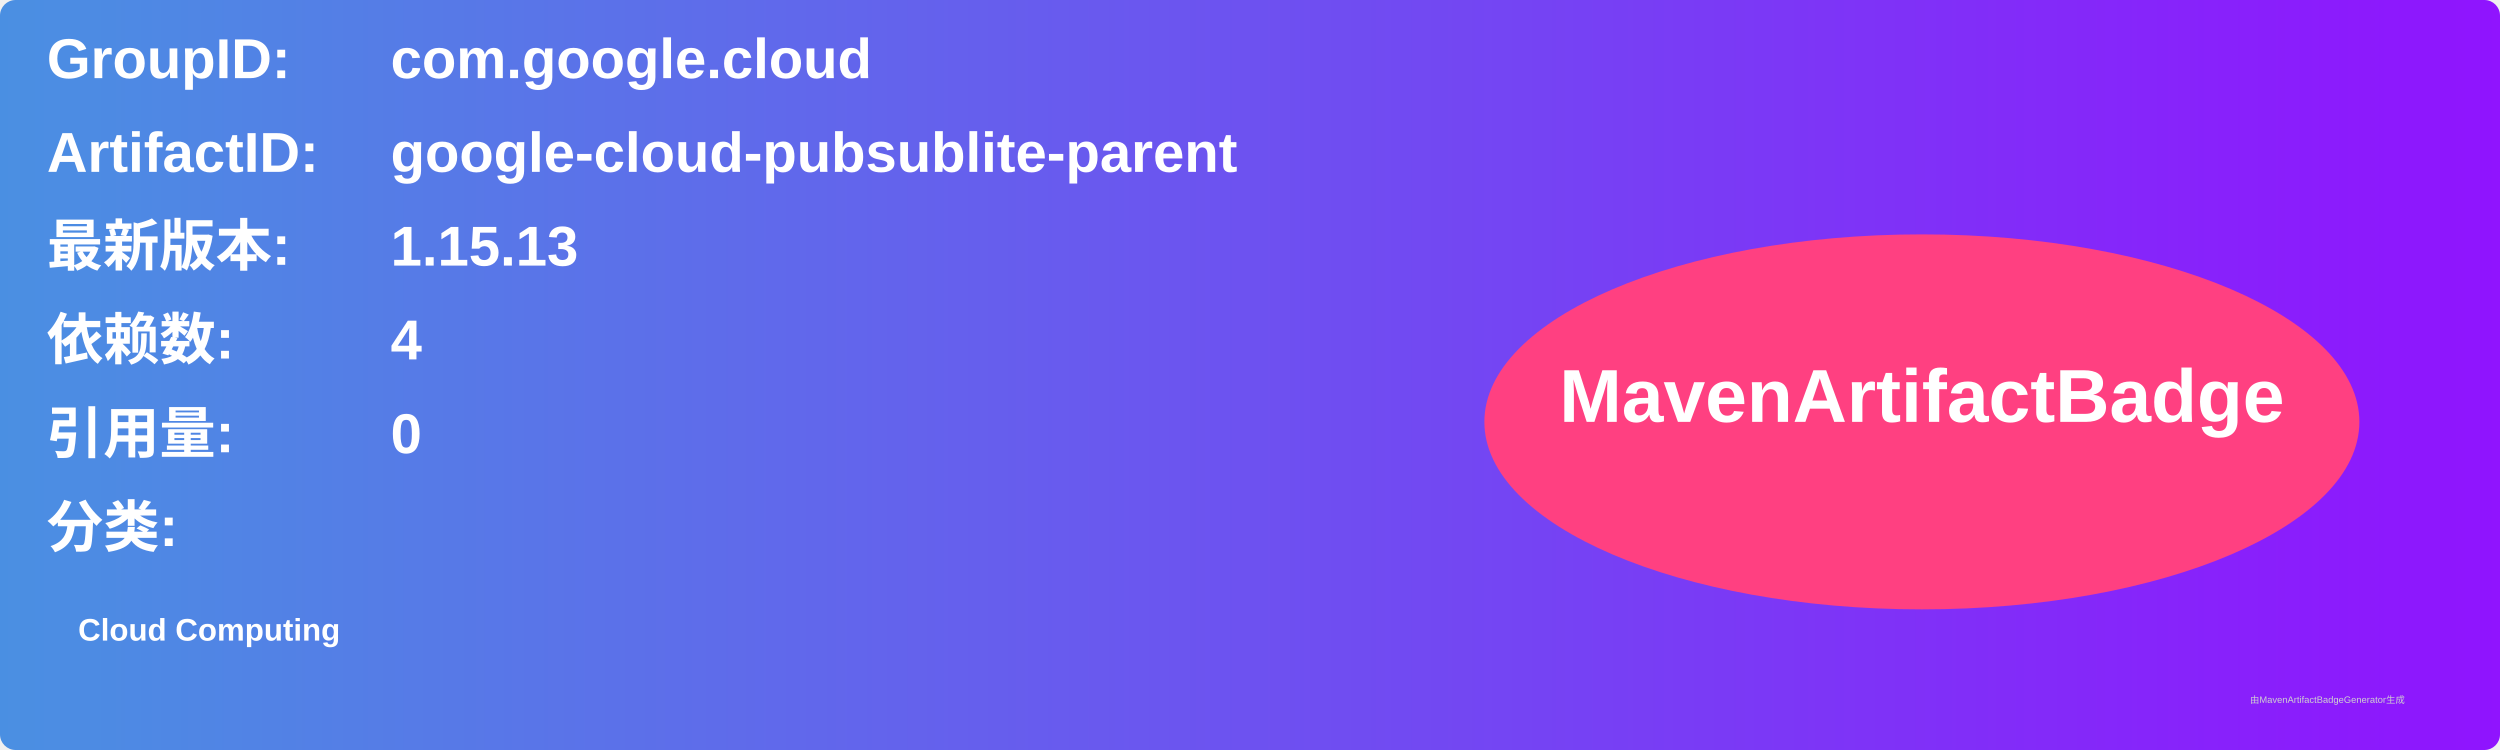
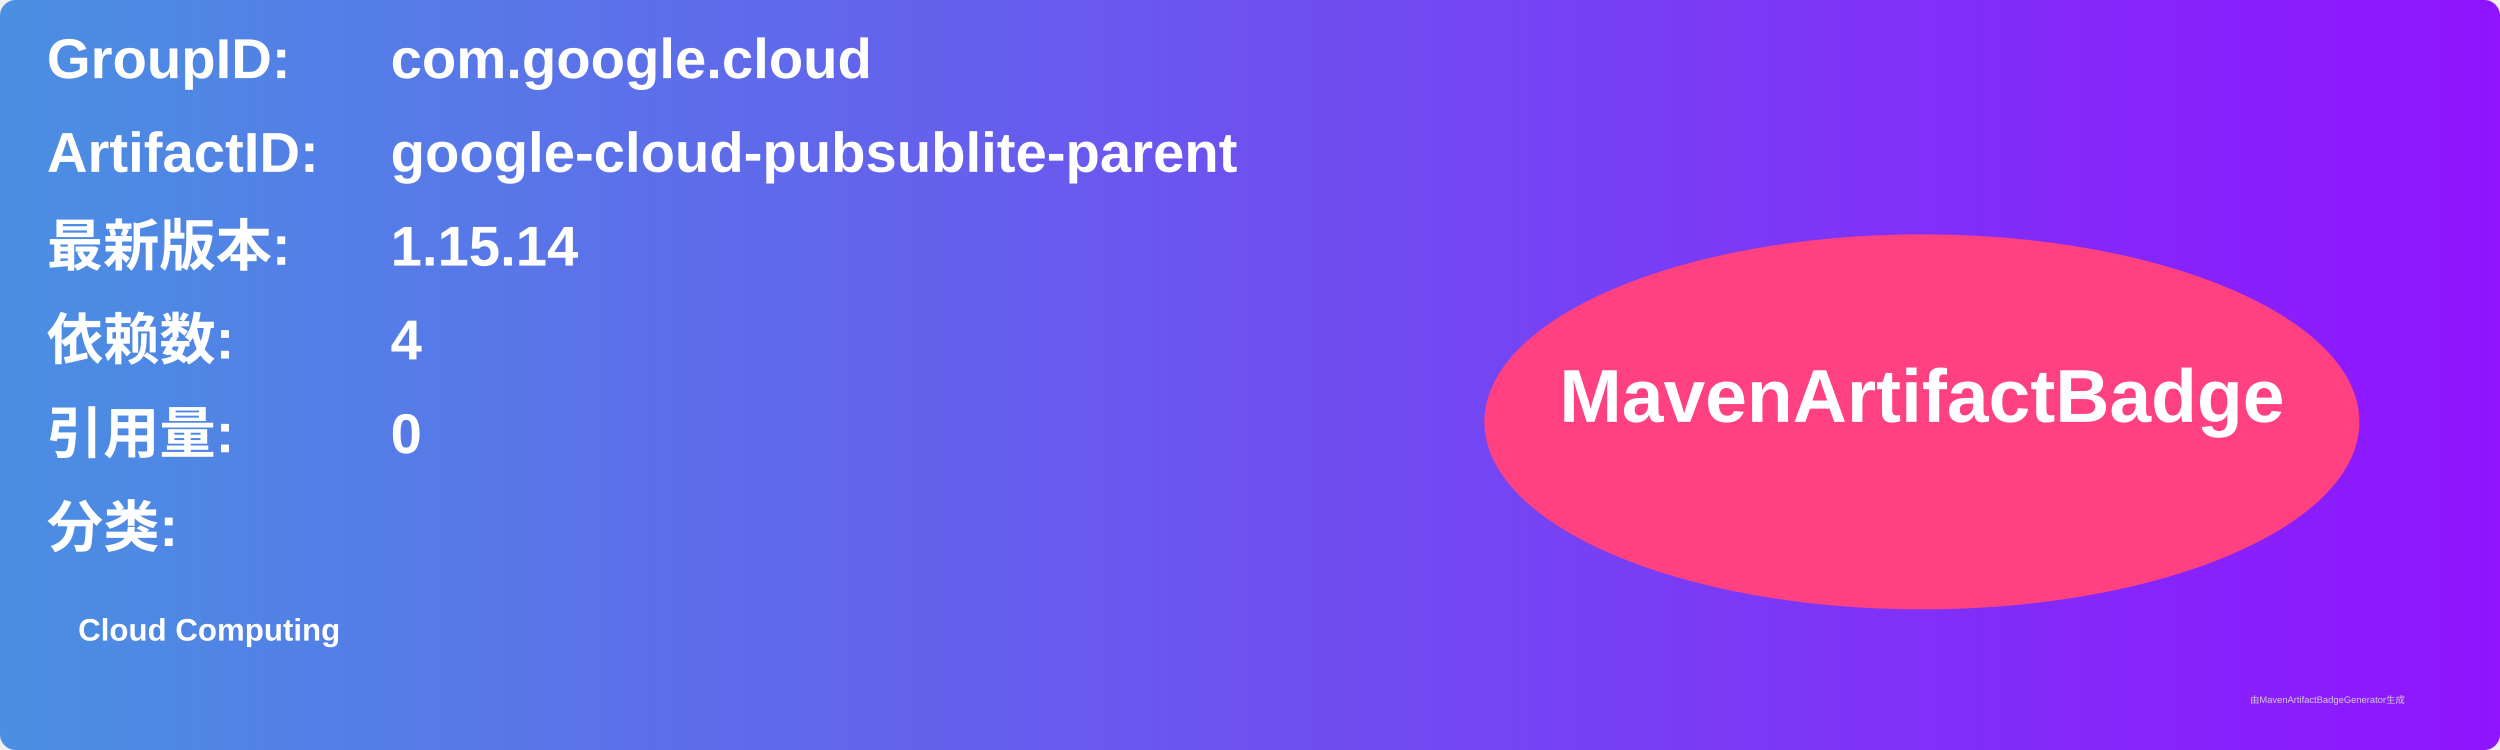
<svg xmlns="http://www.w3.org/2000/svg" width="800" height="240" viewBox="0 0 800 240">
  <linearGradient id="grad" x1="0%" y1="0%" x2="100%" y2="0%">
    <stop offset="0%" stop-color="#4a90e2" />
    <stop offset="100%" stop-color="#9013fe" />
  </linearGradient>
  <rect width="100%" height="100%" rx="5" ry="5" fill="url(#grad)" />
  <g transform="translate(15, 15)">
    <text x="0" y="10" font-family="Arial" font-size="18" fill="white" font-weight="bold" width="260">GroupID:</text>
    <text x="110" y="10" font-family="Arial" font-size="18" fill="white" font-weight="bold" width="460">com.google.cloud</text>
    <text x="0" y="40" font-family="Arial" font-size="18" fill="white" font-weight="bold" width="260">ArtifactID:</text>
    <text x="110" y="40" font-family="Arial" font-size="18" fill="white" font-weight="bold" width="460">google-cloud-pubsublite-parent</text>
    <text x="0" y="70" font-family="Arial" font-size="18" fill="white" font-weight="bold">最新版本:</text>
    <text x="110" y="70" font-family="Arial" font-size="18" fill="white" font-weight="bold">
-       <tspan font-weight="bold">1.15.13</tspan>
+       <tspan font-weight="bold">1.15.14</tspan>
    </text>
    <text x="0" y="100" font-family="Arial" font-size="18" fill="white" font-weight="bold">依赖数: </text>
    <text x="110" y="100" font-family="Arial" font-size="18" fill="white">
      <tspan font-weight="bold">4</tspan>
    </text>
    <text x="0" y="130" font-family="Arial" font-size="18" fill="white" font-weight="bold">引用量: </text>
    <text x="110" y="130" font-family="Arial" font-size="18" fill="white">
      <tspan font-weight="bold">0</tspan>
    </text>
    <text x="0" y="160" font-family="Arial" font-size="18" fill="white" font-weight="bold">分类:</text>
    <text x="10" y="190" font-family="Arial" font-size="10" fill="white">
      <tspan font-weight="bold">Cloud Computing</tspan>
    </text>
    <ellipse cx="600" cy="120" rx="140" ry="60" fill="#ff4081" />
    <text x="600" y="120" text-anchor="middle" font-family="Arial" font-size="24" fill="white" font-weight="bold">MavenArtifactBadge</text>
  </g>
  <text x="720" y="225" font-family="Arial" font-size="3" fill="#d0d0d0">由MavenArtifactBadgeGenerator生成</text>
</svg>
